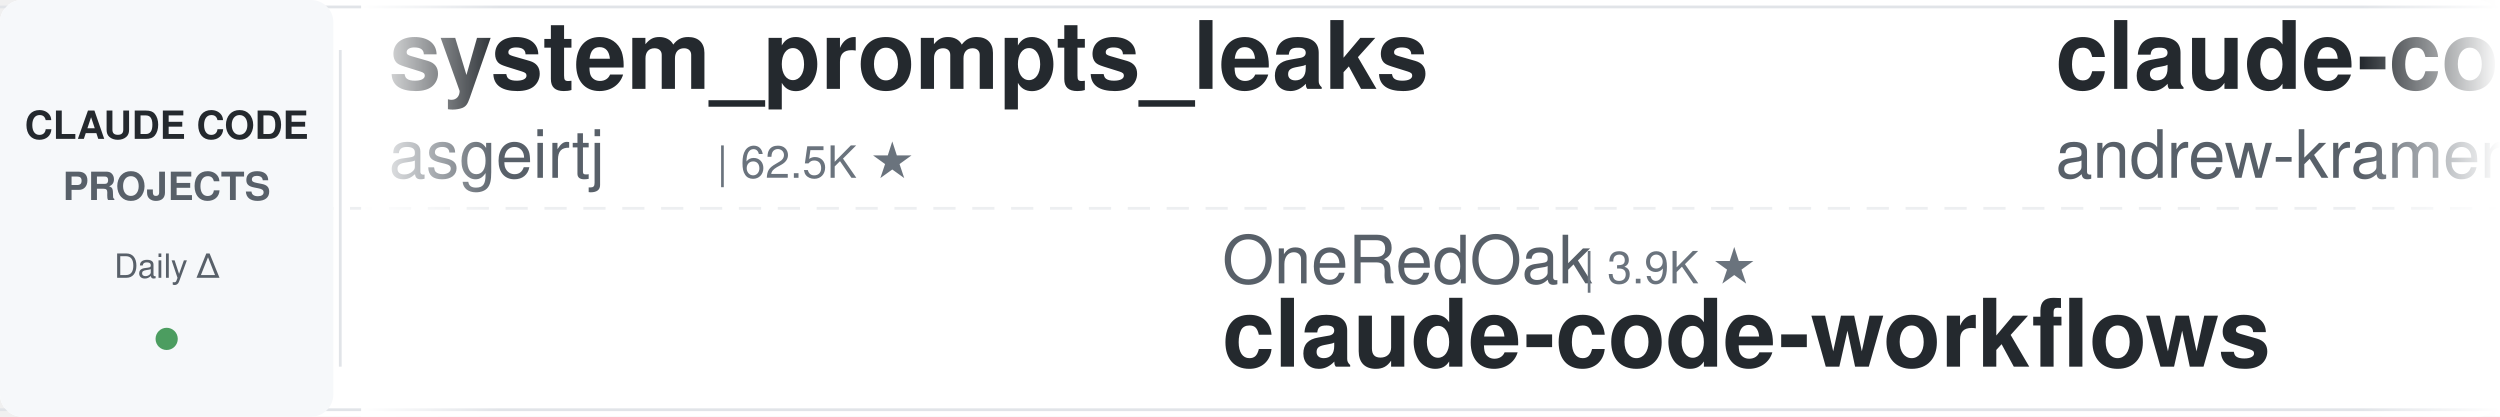
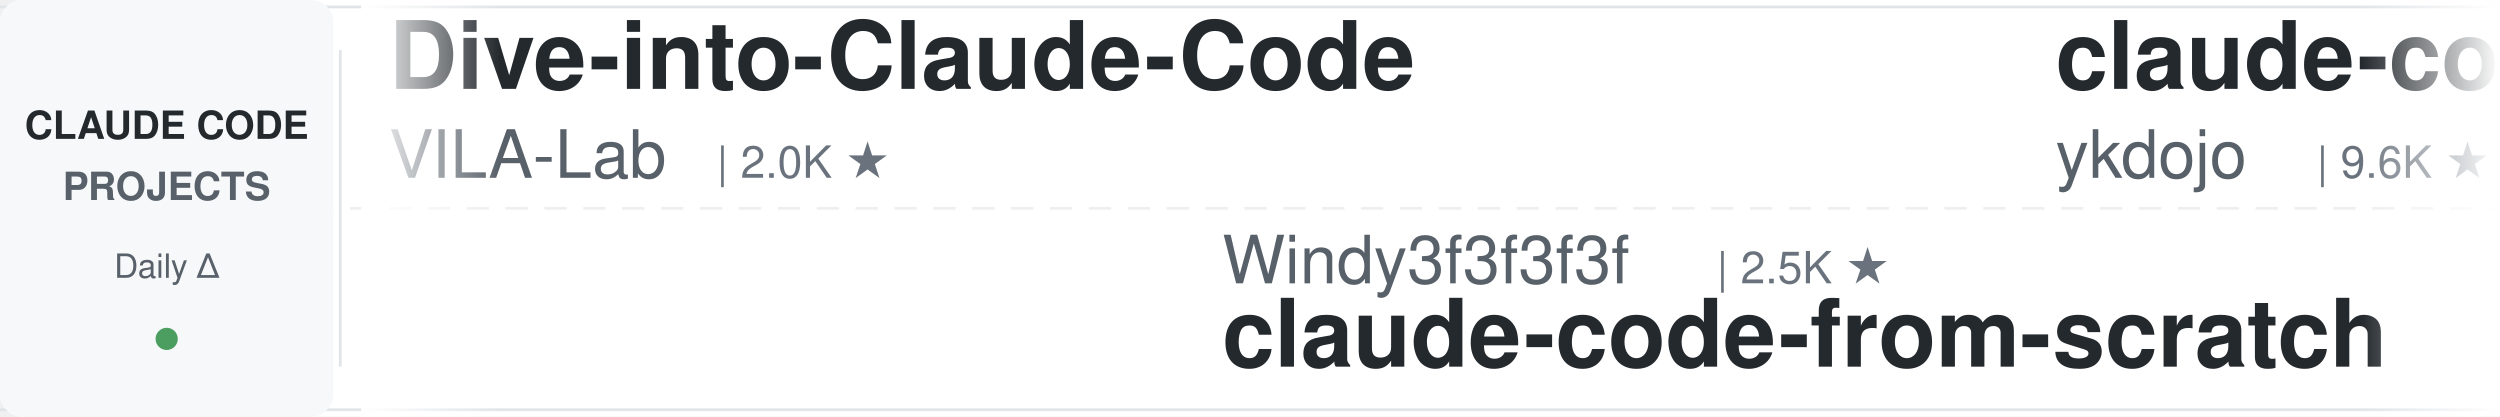
<svg xmlns="http://www.w3.org/2000/svg" width="900" height="150">
  <defs>
    <linearGradient id="leftFade" x1="0%" y1="0%" x2="100%" y2="0%">
      <stop offset="0%" style="stop-color:#ffffff;stop-opacity:1" />
      <stop offset="100%" style="stop-color:#ffffff;stop-opacity:0" />
    </linearGradient>
    <linearGradient id="rightFade" x1="0%" y1="0%" x2="100%" y2="0%">
      <stop offset="0%" style="stop-color:#ffffff;stop-opacity:0" />
      <stop offset="100%" style="stop-color:#ffffff;stop-opacity:1" />
    </linearGradient>
  </defs>
  <rect width="900" height="150" fill="#ffffff" rx="8" />
  <rect x="0" y="2" width="900" height="1" fill="#e1e4e8" />
  <rect x="0" y="147" width="900" height="1" fill="#e1e4e8" />
  <line x1="0" y1="75" x2="900" y2="75" stroke="#e1e4e8" stroke-width="1" stroke-dasharray="8 6" opacity="0.6" />
  <rect x="0" y="0" width="120" height="150" fill="#f6f8fa" rx="8" />
  <text x="60" y="50" font-family="-apple-system, BlinkMacSystemFont, 'Segoe UI', Helvetica, Arial, sans-serif" font-size="14" font-weight="600" fill="#24292e" text-anchor="middle">CLAUDE CODE</text>
  <text x="60" y="72" font-family="-apple-system, BlinkMacSystemFont, 'Segoe UI', Helvetica, Arial, sans-serif" font-size="14" font-weight="600" fill="#586069" text-anchor="middle">PROJECTS</text>
  <text x="60" y="100" font-family="-apple-system, BlinkMacSystemFont, 'Segoe UI', Helvetica, Arial, sans-serif" font-size="12" font-weight="500" fill="#586069" text-anchor="middle">Daily Δ</text>
  <circle cx="60" cy="122" r="4" fill="#22863a" opacity="0.8" />
  <rect x="122" y="18" width="1" height="114" fill="#e1e4e8" />
  <clipPath id="tickerClip">
    <rect x="130" y="0" width="770" height="150" />
  </clipPath>
  <g clip-path="url(#tickerClip)">
    <g id="tickerItems">
      <animateTransform attributeName="transform" attributeType="XML" type="translate" from="0 0" to="-3000 0" dur="54s" repeatCount="indefinite" />
      <g transform="translate(0, 0)">
-         <text x="140" y="32" font-family="-apple-system, BlinkMacSystemFont, 'Segoe UI', Helvetica, Arial, sans-serif" font-size="34" font-weight="600" fill="#24292e">system_prompts_leaks</text>
-         <text x="140" y="64" font-family="-apple-system, BlinkMacSystemFont, 'Segoe UI', Helvetica, Arial, sans-serif" font-size="24" font-weight="400" fill="#586069">asgeirtj</text>
-         <text x="258" y="64" font-family="-apple-system, BlinkMacSystemFont, 'Segoe UI', Helvetica, Arial, sans-serif" font-size="16" font-weight="500" fill="#6a737d">| 62.5K ★</text>
+         <text x="140" y="32" font-family="-apple-system, BlinkMacSystemFont, 'Segoe UI', Helvetica, Arial, sans-serif" font-size="34" font-weight="600" fill="#24292e">Dive-into-Claude-Code</text>
+         <text x="140" y="64" font-family="-apple-system, BlinkMacSystemFont, 'Segoe UI', Helvetica, Arial, sans-serif" font-size="24" font-weight="400" fill="#586069">VILA-Lab</text>
+         <text x="258" y="64" font-family="-apple-system, BlinkMacSystemFont, 'Segoe UI', Helvetica, Arial, sans-serif" font-size="16" font-weight="500" fill="#6a737d">| 2.0K ★</text>
      </g>
      <g transform="translate(300, 0)">
-         <text x="140" y="102" font-family="-apple-system, BlinkMacSystemFont, 'Segoe UI', Helvetica, Arial, sans-serif" font-size="24" font-weight="400" fill="#586069">OneRedOak</text>
-         <text x="270" y="102" font-family="-apple-system, BlinkMacSystemFont, 'Segoe UI', Helvetica, Arial, sans-serif" font-size="16" font-weight="500" fill="#6a737d">| 3.9K ★</text>
-         <text x="140" y="132" font-family="-apple-system, BlinkMacSystemFont, 'Segoe UI', Helvetica, Arial, sans-serif" font-size="34" font-weight="600" fill="#24292e">claude-code-workflows</text>
+         <text x="140" y="102" font-family="-apple-system, BlinkMacSystemFont, 'Segoe UI', Helvetica, Arial, sans-serif" font-size="24" font-weight="400" fill="#586069">Windy3f3f3f3f</text>
+         <text x="318" y="102" font-family="-apple-system, BlinkMacSystemFont, 'Segoe UI', Helvetica, Arial, sans-serif" font-size="16" font-weight="500" fill="#6a737d">| 2.5K ★</text>
+         <text x="140" y="132" font-family="-apple-system, BlinkMacSystemFont, 'Segoe UI', Helvetica, Arial, sans-serif" font-size="34" font-weight="600" fill="#24292e">claude-code-from-scratch</text>
      </g>
      <g transform="translate(600, 0)">
-         <text x="140" y="32" font-family="-apple-system, BlinkMacSystemFont, 'Segoe UI', Helvetica, Arial, sans-serif" font-size="34" font-weight="600" fill="#24292e">claude-code-source-build</text>
-         <text x="140" y="64" font-family="-apple-system, BlinkMacSystemFont, 'Segoe UI', Helvetica, Arial, sans-serif" font-size="24" font-weight="400" fill="#586069">andrew-kramer-inno</text>
-         <text x="378" y="64" font-family="-apple-system, BlinkMacSystemFont, 'Segoe UI', Helvetica, Arial, sans-serif" font-size="16" font-weight="500" fill="#6a737d">| 593 ★</text>
+         <text x="140" y="32" font-family="-apple-system, BlinkMacSystemFont, 'Segoe UI', Helvetica, Arial, sans-serif" font-size="34" font-weight="600" fill="#24292e">claude-code-tips</text>
+         <text x="140" y="64" font-family="-apple-system, BlinkMacSystemFont, 'Segoe UI', Helvetica, Arial, sans-serif" font-size="24" font-weight="400" fill="#586069">ykdojo</text>
+         <text x="234" y="64" font-family="-apple-system, BlinkMacSystemFont, 'Segoe UI', Helvetica, Arial, sans-serif" font-size="16" font-weight="500" fill="#6a737d">| 9.6K ★</text>
      </g>
      <g transform="translate(900, 0)">
-         <text x="140" y="102" font-family="-apple-system, BlinkMacSystemFont, 'Segoe UI', Helvetica, Arial, sans-serif" font-size="24" font-weight="400" fill="#586069">huangserva</text>
-         <text x="282" y="102" font-family="-apple-system, BlinkMacSystemFont, 'Segoe UI', Helvetica, Arial, sans-serif" font-size="16" font-weight="500" fill="#6a737d">| 622 ★</text>
-         <text x="140" y="132" font-family="-apple-system, BlinkMacSystemFont, 'Segoe UI', Helvetica, Arial, sans-serif" font-size="34" font-weight="600" fill="#24292e">claude-code-cli</text>
+         <text x="140" y="102" font-family="-apple-system, BlinkMacSystemFont, 'Segoe UI', Helvetica, Arial, sans-serif" font-size="24" font-weight="400" fill="#586069">oboard</text>
+         <text x="234" y="102" font-family="-apple-system, BlinkMacSystemFont, 'Segoe UI', Helvetica, Arial, sans-serif" font-size="16" font-weight="500" fill="#6a737d">| 3.3K ★</text>
+         <text x="140" y="132" font-family="-apple-system, BlinkMacSystemFont, 'Segoe UI', Helvetica, Arial, sans-serif" font-size="34" font-weight="600" fill="#24292e">claude-code-rev</text>
      </g>
      <g transform="translate(1200, 0)">
-         <text x="140" y="32" font-family="-apple-system, BlinkMacSystemFont, 'Segoe UI', Helvetica, Arial, sans-serif" font-size="34" font-weight="600" fill="#24292e">claude-code-spec-workflo...</text>
-         <text x="140" y="64" font-family="-apple-system, BlinkMacSystemFont, 'Segoe UI', Helvetica, Arial, sans-serif" font-size="24" font-weight="400" fill="#586069">Pimzino</text>
-         <text x="246" y="64" font-family="-apple-system, BlinkMacSystemFont, 'Segoe UI', Helvetica, Arial, sans-serif" font-size="16" font-weight="500" fill="#6a737d">| 3.8K ★</text>
+         <text x="140" y="32" font-family="-apple-system, BlinkMacSystemFont, 'Segoe UI', Helvetica, Arial, sans-serif" font-size="34" font-weight="600" fill="#24292e">claude-code-my-workflow</text>
+         <text x="140" y="64" font-family="-apple-system, BlinkMacSystemFont, 'Segoe UI', Helvetica, Arial, sans-serif" font-size="24" font-weight="400" fill="#586069">pedrohcgs</text>
+         <text x="270" y="64" font-family="-apple-system, BlinkMacSystemFont, 'Segoe UI', Helvetica, Arial, sans-serif" font-size="16" font-weight="500" fill="#6a737d">| 1.4K ★</text>
      </g>
      <g transform="translate(1500, 0)">
-         <text x="140" y="102" font-family="-apple-system, BlinkMacSystemFont, 'Segoe UI', Helvetica, Arial, sans-serif" font-size="24" font-weight="400" fill="#586069">davila7</text>
-         <text x="246" y="102" font-family="-apple-system, BlinkMacSystemFont, 'Segoe UI', Helvetica, Arial, sans-serif" font-size="16" font-weight="500" fill="#6a737d">| 30.1K ★</text>
-         <text x="140" y="132" font-family="-apple-system, BlinkMacSystemFont, 'Segoe UI', Helvetica, Arial, sans-serif" font-size="34" font-weight="600" fill="#24292e">claude-code-templates</text>
+         <text x="140" y="102" font-family="-apple-system, BlinkMacSystemFont, 'Segoe UI', Helvetica, Arial, sans-serif" font-size="24" font-weight="400" fill="#586069">asgeirtj</text>
+         <text x="258" y="102" font-family="-apple-system, BlinkMacSystemFont, 'Segoe UI', Helvetica, Arial, sans-serif" font-size="16" font-weight="500" fill="#6a737d">| 62.5K ★</text>
+         <text x="140" y="132" font-family="-apple-system, BlinkMacSystemFont, 'Segoe UI', Helvetica, Arial, sans-serif" font-size="34" font-weight="600" fill="#24292e">system_prompts_leaks</text>
      </g>
      <g transform="translate(1800, 0)">
-         <text x="140" y="32" font-family="-apple-system, BlinkMacSystemFont, 'Segoe UI', Helvetica, Arial, sans-serif" font-size="34" font-weight="600" fill="#24292e">claude-code-hooks-master...</text>
-         <text x="140" y="64" font-family="-apple-system, BlinkMacSystemFont, 'Segoe UI', Helvetica, Arial, sans-serif" font-size="24" font-weight="400" fill="#586069">disler</text>
-         <text x="234" y="64" font-family="-apple-system, BlinkMacSystemFont, 'Segoe UI', Helvetica, Arial, sans-serif" font-size="16" font-weight="500" fill="#6a737d">| 3.9K ★</text>
+         <text x="140" y="32" font-family="-apple-system, BlinkMacSystemFont, 'Segoe UI', Helvetica, Arial, sans-serif" font-size="34" font-weight="600" fill="#24292e">claude-code-harness</text>
+         <text x="140" y="64" font-family="-apple-system, BlinkMacSystemFont, 'Segoe UI', Helvetica, Arial, sans-serif" font-size="24" font-weight="400" fill="#586069">Chachamaru127</text>
+         <text x="318" y="64" font-family="-apple-system, BlinkMacSystemFont, 'Segoe UI', Helvetica, Arial, sans-serif" font-size="16" font-weight="500" fill="#6a737d">| 3.0K ★</text>
      </g>
      <g transform="translate(2100, 0)">
-         <text x="140" y="102" font-family="-apple-system, BlinkMacSystemFont, 'Segoe UI', Helvetica, Arial, sans-serif" font-size="24" font-weight="400" fill="#586069">darcyegb</text>
-         <text x="258" y="102" font-family="-apple-system, BlinkMacSystemFont, 'Segoe UI', Helvetica, Arial, sans-serif" font-size="16" font-weight="500" fill="#6a737d">| 756 ★</text>
-         <text x="140" y="132" font-family="-apple-system, BlinkMacSystemFont, 'Segoe UI', Helvetica, Arial, sans-serif" font-size="34" font-weight="600" fill="#24292e">ClaudeCodeAgents</text>
+         <text x="140" y="102" font-family="-apple-system, BlinkMacSystemFont, 'Segoe UI', Helvetica, Arial, sans-serif" font-size="24" font-weight="400" fill="#586069">Cranot</text>
+         <text x="234" y="102" font-family="-apple-system, BlinkMacSystemFont, 'Segoe UI', Helvetica, Arial, sans-serif" font-size="16" font-weight="500" fill="#6a737d">| 2.9K ★</text>
+         <text x="140" y="132" font-family="-apple-system, BlinkMacSystemFont, 'Segoe UI', Helvetica, Arial, sans-serif" font-size="34" font-weight="600" fill="#24292e">claude-code-guide</text>
      </g>
      <g transform="translate(2400, 0)">
-         <text x="140" y="32" font-family="-apple-system, BlinkMacSystemFont, 'Segoe UI', Helvetica, Arial, sans-serif" font-size="34" font-weight="600" fill="#24292e">claude-skills</text>
-         <text x="140" y="64" font-family="-apple-system, BlinkMacSystemFont, 'Segoe UI', Helvetica, Arial, sans-serif" font-size="24" font-weight="400" fill="#586069">alirezarezvani</text>
-         <text x="330" y="64" font-family="-apple-system, BlinkMacSystemFont, 'Segoe UI', Helvetica, Arial, sans-serif" font-size="16" font-weight="500" fill="#6a737d">| 24.0K ★</text>
+         <text x="140" y="32" font-family="-apple-system, BlinkMacSystemFont, 'Segoe UI', Helvetica, Arial, sans-serif" font-size="34" font-weight="600" fill="#24292e">claude-code-guide</text>
+         <text x="140" y="64" font-family="-apple-system, BlinkMacSystemFont, 'Segoe UI', Helvetica, Arial, sans-serif" font-size="24" font-weight="400" fill="#586069">zebbern</text>
+         <text x="246" y="64" font-family="-apple-system, BlinkMacSystemFont, 'Segoe UI', Helvetica, Arial, sans-serif" font-size="16" font-weight="500" fill="#6a737d">| 4.5K ★</text>
      </g>
      <g transform="translate(2700, 0)">
        <text x="140" y="102" font-family="-apple-system, BlinkMacSystemFont, 'Segoe UI', Helvetica, Arial, sans-serif" font-size="24" font-weight="400" fill="#586069">anthropics</text>
-         <text x="282" y="102" font-family="-apple-system, BlinkMacSystemFont, 'Segoe UI', Helvetica, Arial, sans-serif" font-size="16" font-weight="500" fill="#6a737d">| 939 ★</text>
-         <text x="140" y="132" font-family="-apple-system, BlinkMacSystemFont, 'Segoe UI', Helvetica, Arial, sans-serif" font-size="34" font-weight="600" fill="#24292e">claude-code-base-action</text>
+         <text x="282" y="102" font-family="-apple-system, BlinkMacSystemFont, 'Segoe UI', Helvetica, Arial, sans-serif" font-size="16" font-weight="500" fill="#6a737d">| 5.8K ★</text>
+         <text x="140" y="132" font-family="-apple-system, BlinkMacSystemFont, 'Segoe UI', Helvetica, Arial, sans-serif" font-size="34" font-weight="600" fill="#24292e">claude-code-security-rev...</text>
      </g>
      <g transform="translate(3000, 0)">
-         <text x="140" y="32" font-family="-apple-system, BlinkMacSystemFont, 'Segoe UI', Helvetica, Arial, sans-serif" font-size="34" font-weight="600" fill="#24292e">system_prompts_leaks</text>
-         <text x="140" y="64" font-family="-apple-system, BlinkMacSystemFont, 'Segoe UI', Helvetica, Arial, sans-serif" font-size="24" font-weight="400" fill="#586069">asgeirtj</text>
-         <text x="258" y="64" font-family="-apple-system, BlinkMacSystemFont, 'Segoe UI', Helvetica, Arial, sans-serif" font-size="16" font-weight="500" fill="#6a737d">| 62.5K ★</text>
+         <text x="140" y="32" font-family="-apple-system, BlinkMacSystemFont, 'Segoe UI', Helvetica, Arial, sans-serif" font-size="34" font-weight="600" fill="#24292e">Dive-into-Claude-Code</text>
+         <text x="140" y="64" font-family="-apple-system, BlinkMacSystemFont, 'Segoe UI', Helvetica, Arial, sans-serif" font-size="24" font-weight="400" fill="#586069">VILA-Lab</text>
+         <text x="258" y="64" font-family="-apple-system, BlinkMacSystemFont, 'Segoe UI', Helvetica, Arial, sans-serif" font-size="16" font-weight="500" fill="#6a737d">| 2.0K ★</text>
      </g>
      <g transform="translate(3300, 0)">
-         <text x="140" y="102" font-family="-apple-system, BlinkMacSystemFont, 'Segoe UI', Helvetica, Arial, sans-serif" font-size="24" font-weight="400" fill="#586069">OneRedOak</text>
-         <text x="270" y="102" font-family="-apple-system, BlinkMacSystemFont, 'Segoe UI', Helvetica, Arial, sans-serif" font-size="16" font-weight="500" fill="#6a737d">| 3.9K ★</text>
-         <text x="140" y="132" font-family="-apple-system, BlinkMacSystemFont, 'Segoe UI', Helvetica, Arial, sans-serif" font-size="34" font-weight="600" fill="#24292e">claude-code-workflows</text>
+         <text x="140" y="102" font-family="-apple-system, BlinkMacSystemFont, 'Segoe UI', Helvetica, Arial, sans-serif" font-size="24" font-weight="400" fill="#586069">Windy3f3f3f3f</text>
+         <text x="318" y="102" font-family="-apple-system, BlinkMacSystemFont, 'Segoe UI', Helvetica, Arial, sans-serif" font-size="16" font-weight="500" fill="#6a737d">| 2.5K ★</text>
+         <text x="140" y="132" font-family="-apple-system, BlinkMacSystemFont, 'Segoe UI', Helvetica, Arial, sans-serif" font-size="34" font-weight="600" fill="#24292e">claude-code-from-scratch</text>
      </g>
      <g transform="translate(3600, 0)">
-         <text x="140" y="32" font-family="-apple-system, BlinkMacSystemFont, 'Segoe UI', Helvetica, Arial, sans-serif" font-size="34" font-weight="600" fill="#24292e">claude-code-source-build</text>
-         <text x="140" y="64" font-family="-apple-system, BlinkMacSystemFont, 'Segoe UI', Helvetica, Arial, sans-serif" font-size="24" font-weight="400" fill="#586069">andrew-kramer-inno</text>
-         <text x="378" y="64" font-family="-apple-system, BlinkMacSystemFont, 'Segoe UI', Helvetica, Arial, sans-serif" font-size="16" font-weight="500" fill="#6a737d">| 593 ★</text>
+         <text x="140" y="32" font-family="-apple-system, BlinkMacSystemFont, 'Segoe UI', Helvetica, Arial, sans-serif" font-size="34" font-weight="600" fill="#24292e">claude-code-tips</text>
+         <text x="140" y="64" font-family="-apple-system, BlinkMacSystemFont, 'Segoe UI', Helvetica, Arial, sans-serif" font-size="24" font-weight="400" fill="#586069">ykdojo</text>
+         <text x="234" y="64" font-family="-apple-system, BlinkMacSystemFont, 'Segoe UI', Helvetica, Arial, sans-serif" font-size="16" font-weight="500" fill="#6a737d">| 9.6K ★</text>
      </g>
      <g transform="translate(3900, 0)">
-         <text x="140" y="102" font-family="-apple-system, BlinkMacSystemFont, 'Segoe UI', Helvetica, Arial, sans-serif" font-size="24" font-weight="400" fill="#586069">huangserva</text>
-         <text x="282" y="102" font-family="-apple-system, BlinkMacSystemFont, 'Segoe UI', Helvetica, Arial, sans-serif" font-size="16" font-weight="500" fill="#6a737d">| 622 ★</text>
-         <text x="140" y="132" font-family="-apple-system, BlinkMacSystemFont, 'Segoe UI', Helvetica, Arial, sans-serif" font-size="34" font-weight="600" fill="#24292e">claude-code-cli</text>
+         <text x="140" y="102" font-family="-apple-system, BlinkMacSystemFont, 'Segoe UI', Helvetica, Arial, sans-serif" font-size="24" font-weight="400" fill="#586069">oboard</text>
+         <text x="234" y="102" font-family="-apple-system, BlinkMacSystemFont, 'Segoe UI', Helvetica, Arial, sans-serif" font-size="16" font-weight="500" fill="#6a737d">| 3.3K ★</text>
+         <text x="140" y="132" font-family="-apple-system, BlinkMacSystemFont, 'Segoe UI', Helvetica, Arial, sans-serif" font-size="34" font-weight="600" fill="#24292e">claude-code-rev</text>
      </g>
    </g>
  </g>
  <rect x="130" y="0" width="50" height="150" fill="url(#leftFade)" />
  <rect x="850" y="0" width="50" height="150" fill="url(#rightFade)" />
</svg>
